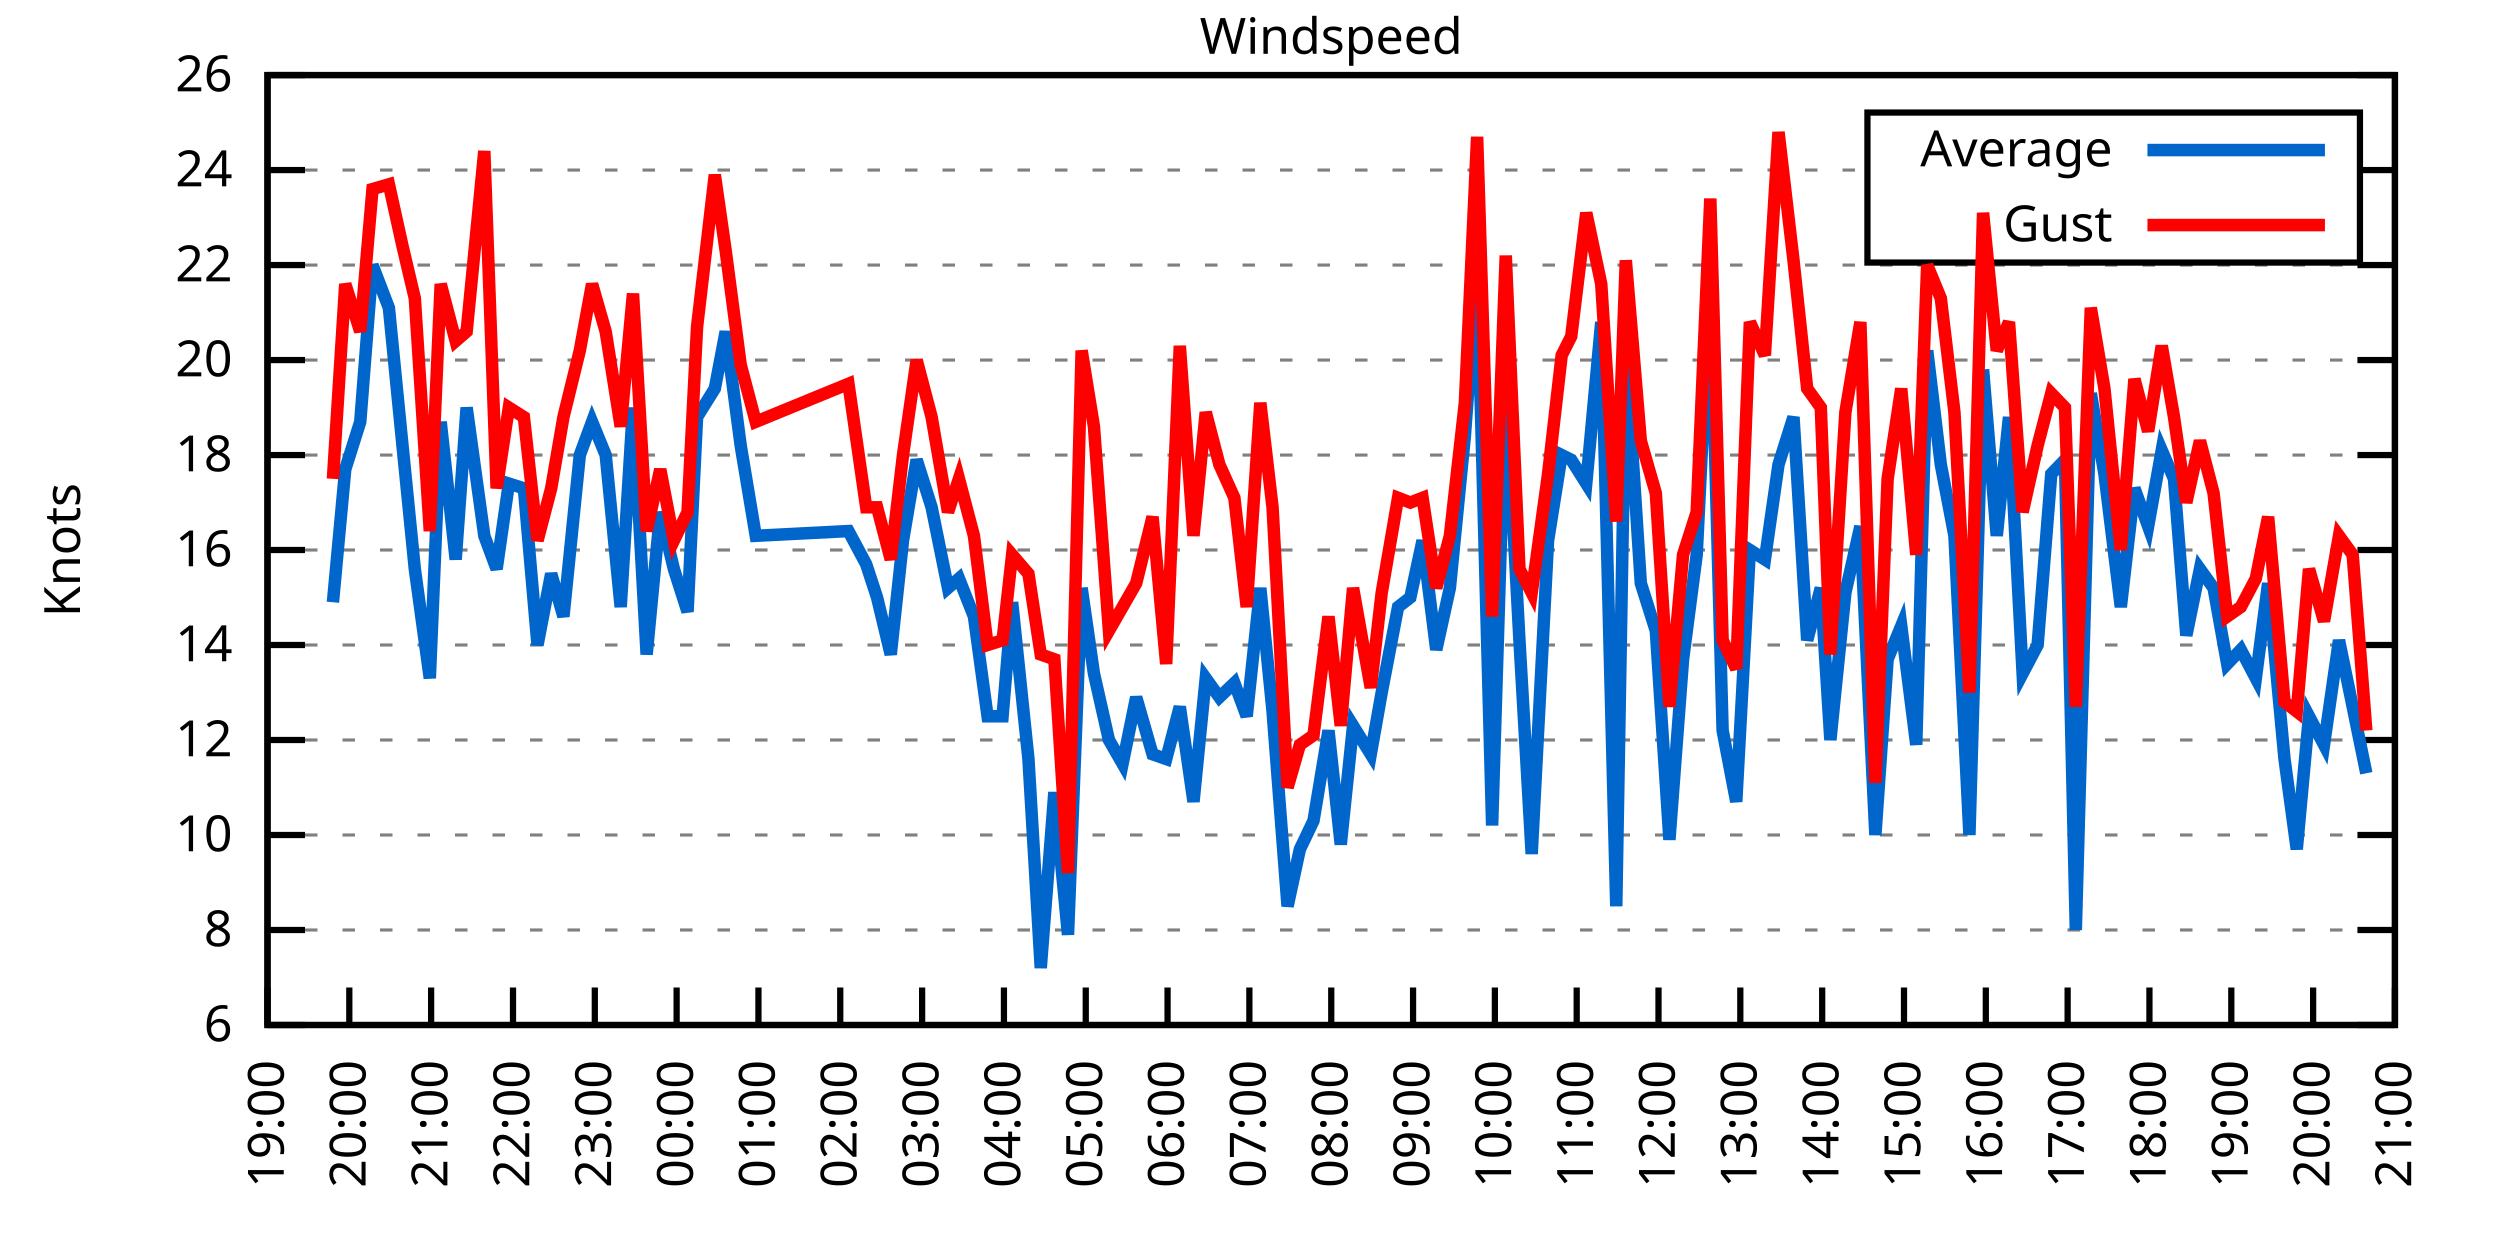
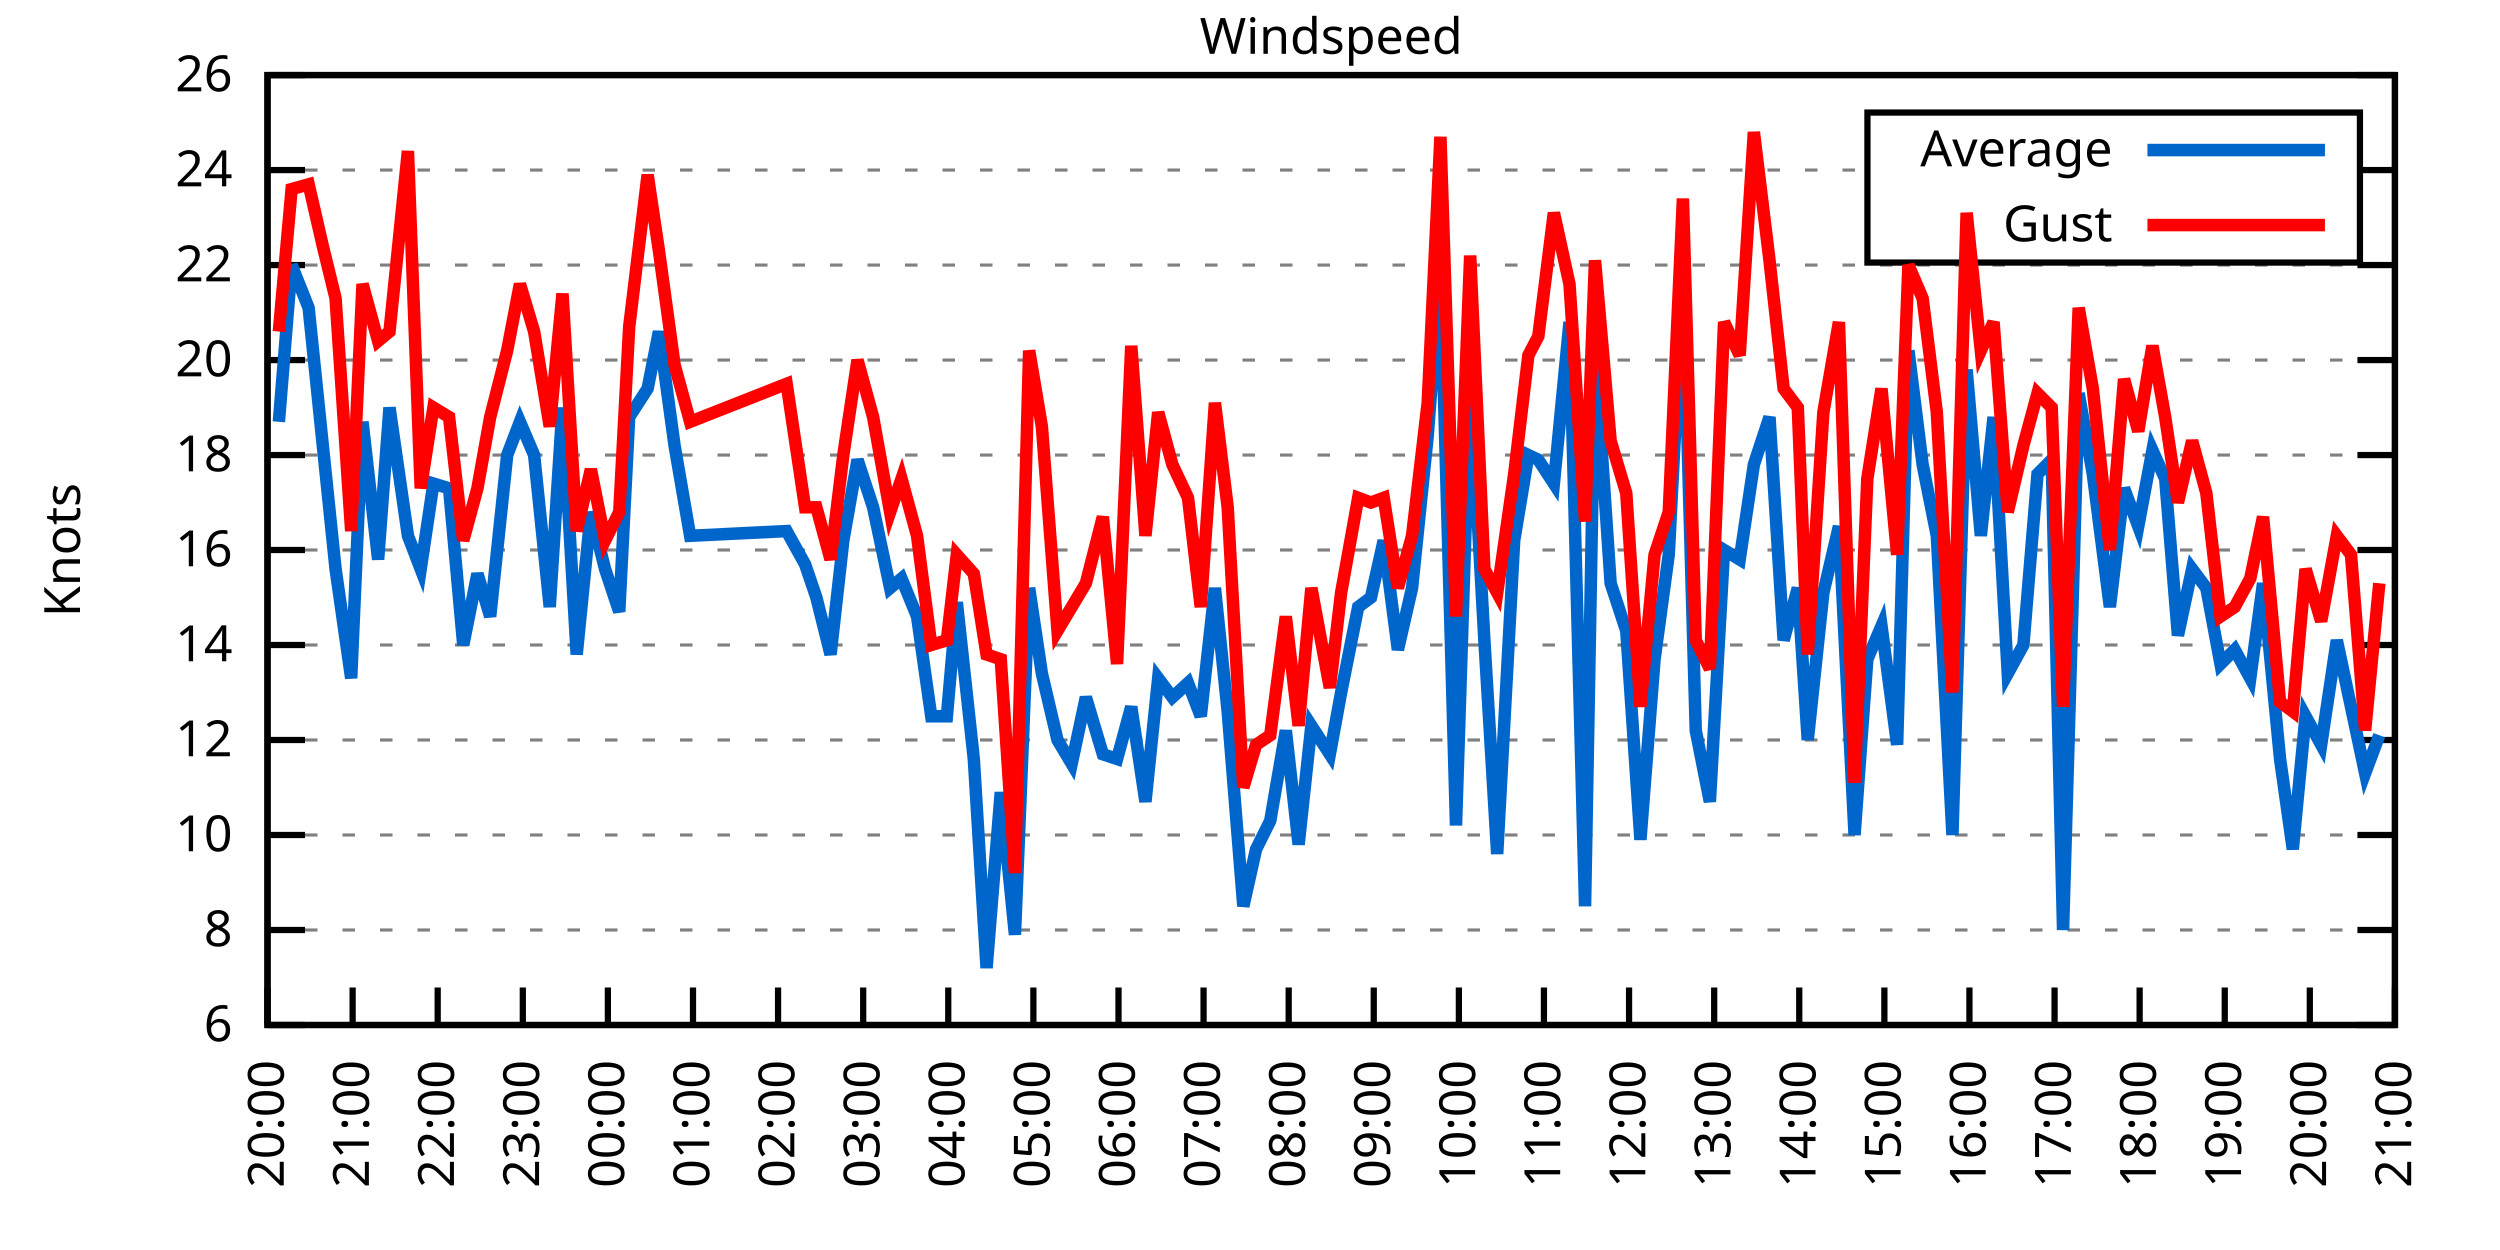
<svg xmlns="http://www.w3.org/2000/svg" xmlns:xlink="http://www.w3.org/1999/xlink" width="400" height="200" viewBox="0 0 400 200">
  <g id="gnuplot_canvas">
    <rect x="0" y="0" width="400" height="200" fill="none" />
    <defs>
      <circle id="gpDot" r="0.5" stroke-width="0.5" stroke="currentColor" />
      <path id="gpPt0" stroke-width="0.333" stroke="currentColor" d="M-1,0 h2 M0,-1 v2" />
      <path id="gpPt1" stroke-width="0.333" stroke="currentColor" d="M-1,-1 L1,1 M1,-1 L-1,1" />
      <path id="gpPt2" stroke-width="0.333" stroke="currentColor" d="M-1,0 L1,0 M0,-1 L0,1 M-1,-1 L1,1 M-1,1 L1,-1" />
      <rect id="gpPt3" stroke-width="0.333" stroke="currentColor" x="-1" y="-1" width="2" height="2" />
      <rect id="gpPt4" stroke-width="0.333" stroke="currentColor" fill="currentColor" x="-1" y="-1" width="2" height="2" />
      <circle id="gpPt5" stroke-width="0.333" stroke="currentColor" cx="0" cy="0" r="1" />
      <use xlink:href="#gpPt5" id="gpPt6" fill="currentColor" stroke="none" />
      <path id="gpPt7" stroke-width="0.333" stroke="currentColor" d="M0,-1.33 L-1.33,0.67 L1.33,0.67 z" />
      <use xlink:href="#gpPt7" id="gpPt8" fill="currentColor" stroke="none" />
      <use xlink:href="#gpPt7" id="gpPt9" stroke="currentColor" transform="rotate(180)" />
      <use xlink:href="#gpPt9" id="gpPt10" fill="currentColor" stroke="none" />
      <use xlink:href="#gpPt3" id="gpPt11" stroke="currentColor" transform="rotate(45)" />
      <use xlink:href="#gpPt11" id="gpPt12" fill="currentColor" stroke="none" />
      <path id="gpPt13" stroke-width="0.333" stroke="currentColor" d="M0,1.330 L1.265,0.411 L0.782,-1.067 L-0.782,-1.076 L-1.265,0.411 z" />
      <use xlink:href="#gpPt13" id="gpPt14" fill="currentColor" stroke="none" />
      <filter id="textbox" filterUnits="objectBoundingBox" x="0" y="0" height="1" width="1">
        <feFlood flood-color="white" flood-opacity="1" result="bgnd" />
        <feComposite in="SourceGraphic" in2="bgnd" operator="atop" />
      </filter>
      <filter id="greybox" filterUnits="objectBoundingBox" x="0" y="0" height="1" width="1">
        <feFlood flood-color="lightgrey" flood-opacity="1" result="grey" />
        <feComposite in="SourceGraphic" in2="grey" operator="atop" />
      </filter>
    </defs>
    <g fill="none" color="white" stroke="currentColor" stroke-width="1.00" stroke-linecap="butt" stroke-linejoin="miter">
</g>
    <g fill="none" color="black" stroke="currentColor" stroke-width="1.00" stroke-linecap="butt" stroke-linejoin="miter">
      <g stroke="none" shape-rendering="crispEdges">
        <polygon fill="rgb(255, 255, 255)" points="42.80,164.00 383.18,164.00 383.18,12.02 42.80,12.02 " />
      </g>
    </g>
    <g fill="none" color="black" stroke="currentColor" stroke-width="1.00" stroke-linecap="butt" stroke-linejoin="miter">
</g>
    <g fill="none" color="black" stroke="black" stroke-width="0.50" stroke-linecap="butt" stroke-linejoin="miter">
</g>
    <g fill="none" color="gray" stroke="currentColor" stroke-width="0.50" stroke-linecap="butt" stroke-linejoin="miter">
      <path stroke="gray" stroke-dasharray="2,4" class="gridline" d="M42.80,164.00 L383.19,164.00  " />
    </g>
    <g fill="none" color="gray" stroke="gray" stroke-width="1.00" stroke-linecap="butt" stroke-linejoin="miter">
</g>
    <g fill="none" color="black" stroke="currentColor" stroke-width="1.00" stroke-linecap="butt" stroke-linejoin="miter">
      <path stroke="black" d="M42.80,164.00 L48.80,164.00 M383.19,164.00 L377.19,164.00  " />
      <g transform="translate(37.20,166.60)" stroke="none" fill="black" font-family="Sans" font-size="8.00" text-anchor="end">
        <text>
          <tspan font-family="Sans"> 6</tspan>
        </text>
      </g>
    </g>
    <g fill="none" color="black" stroke="currentColor" stroke-width="1.00" stroke-linecap="butt" stroke-linejoin="miter">
</g>
    <g fill="none" color="black" stroke="black" stroke-width="0.50" stroke-linecap="butt" stroke-linejoin="miter">
</g>
    <g fill="none" color="gray" stroke="currentColor" stroke-width="0.50" stroke-linecap="butt" stroke-linejoin="miter">
      <path stroke="gray" stroke-dasharray="2,4" class="gridline" d="M42.80,148.80 L383.19,148.80  " />
    </g>
    <g fill="none" color="gray" stroke="gray" stroke-width="1.00" stroke-linecap="butt" stroke-linejoin="miter">
</g>
    <g fill="none" color="black" stroke="currentColor" stroke-width="1.00" stroke-linecap="butt" stroke-linejoin="miter">
      <path stroke="black" d="M42.80,148.80 L48.80,148.80 M383.19,148.80 L377.19,148.80  " />
      <g transform="translate(37.20,151.40)" stroke="none" fill="black" font-family="Sans" font-size="8.00" text-anchor="end">
        <text>
          <tspan font-family="Sans"> 8</tspan>
        </text>
      </g>
    </g>
    <g fill="none" color="black" stroke="currentColor" stroke-width="1.00" stroke-linecap="butt" stroke-linejoin="miter">
</g>
    <g fill="none" color="black" stroke="black" stroke-width="0.50" stroke-linecap="butt" stroke-linejoin="miter">
</g>
    <g fill="none" color="gray" stroke="currentColor" stroke-width="0.50" stroke-linecap="butt" stroke-linejoin="miter">
      <path stroke="gray" stroke-dasharray="2,4" class="gridline" d="M42.80,133.60 L383.19,133.60  " />
    </g>
    <g fill="none" color="gray" stroke="gray" stroke-width="1.00" stroke-linecap="butt" stroke-linejoin="miter">
</g>
    <g fill="none" color="black" stroke="currentColor" stroke-width="1.00" stroke-linecap="butt" stroke-linejoin="miter">
      <path stroke="black" d="M42.80,133.60 L48.80,133.60 M383.19,133.60 L377.19,133.60  " />
      <g transform="translate(37.20,136.20)" stroke="none" fill="black" font-family="Sans" font-size="8.00" text-anchor="end">
        <text>
          <tspan font-family="Sans"> 10</tspan>
        </text>
      </g>
    </g>
    <g fill="none" color="black" stroke="currentColor" stroke-width="1.00" stroke-linecap="butt" stroke-linejoin="miter">
</g>
    <g fill="none" color="black" stroke="black" stroke-width="0.50" stroke-linecap="butt" stroke-linejoin="miter">
</g>
    <g fill="none" color="gray" stroke="currentColor" stroke-width="0.50" stroke-linecap="butt" stroke-linejoin="miter">
      <path stroke="gray" stroke-dasharray="2,4" class="gridline" d="M42.80,118.40 L383.19,118.40  " />
    </g>
    <g fill="none" color="gray" stroke="gray" stroke-width="1.00" stroke-linecap="butt" stroke-linejoin="miter">
</g>
    <g fill="none" color="black" stroke="currentColor" stroke-width="1.00" stroke-linecap="butt" stroke-linejoin="miter">
      <path stroke="black" d="M42.80,118.40 L48.80,118.40 M383.19,118.40 L377.19,118.40  " />
      <g transform="translate(37.20,121.00)" stroke="none" fill="black" font-family="Sans" font-size="8.00" text-anchor="end">
        <text>
          <tspan font-family="Sans"> 12</tspan>
        </text>
      </g>
    </g>
    <g fill="none" color="black" stroke="currentColor" stroke-width="1.00" stroke-linecap="butt" stroke-linejoin="miter">
</g>
    <g fill="none" color="black" stroke="black" stroke-width="0.50" stroke-linecap="butt" stroke-linejoin="miter">
</g>
    <g fill="none" color="gray" stroke="currentColor" stroke-width="0.50" stroke-linecap="butt" stroke-linejoin="miter">
      <path stroke="gray" stroke-dasharray="2,4" class="gridline" d="M42.80,103.20 L383.19,103.20  " />
    </g>
    <g fill="none" color="gray" stroke="gray" stroke-width="1.00" stroke-linecap="butt" stroke-linejoin="miter">
</g>
    <g fill="none" color="black" stroke="currentColor" stroke-width="1.00" stroke-linecap="butt" stroke-linejoin="miter">
      <path stroke="black" d="M42.80,103.20 L48.80,103.20 M383.19,103.20 L377.19,103.20  " />
      <g transform="translate(37.20,105.80)" stroke="none" fill="black" font-family="Sans" font-size="8.00" text-anchor="end">
        <text>
          <tspan font-family="Sans"> 14</tspan>
        </text>
      </g>
    </g>
    <g fill="none" color="black" stroke="currentColor" stroke-width="1.00" stroke-linecap="butt" stroke-linejoin="miter">
</g>
    <g fill="none" color="black" stroke="black" stroke-width="0.50" stroke-linecap="butt" stroke-linejoin="miter">
</g>
    <g fill="none" color="gray" stroke="currentColor" stroke-width="0.50" stroke-linecap="butt" stroke-linejoin="miter">
      <path stroke="gray" stroke-dasharray="2,4" class="gridline" d="M42.80,88.00 L383.19,88.00  " />
    </g>
    <g fill="none" color="gray" stroke="gray" stroke-width="1.00" stroke-linecap="butt" stroke-linejoin="miter">
</g>
    <g fill="none" color="black" stroke="currentColor" stroke-width="1.00" stroke-linecap="butt" stroke-linejoin="miter">
      <path stroke="black" d="M42.80,88.00 L48.80,88.00 M383.19,88.00 L377.19,88.00  " />
      <g transform="translate(37.20,90.60)" stroke="none" fill="black" font-family="Sans" font-size="8.00" text-anchor="end">
        <text>
          <tspan font-family="Sans"> 16</tspan>
        </text>
      </g>
    </g>
    <g fill="none" color="black" stroke="currentColor" stroke-width="1.00" stroke-linecap="butt" stroke-linejoin="miter">
</g>
    <g fill="none" color="black" stroke="black" stroke-width="0.50" stroke-linecap="butt" stroke-linejoin="miter">
</g>
    <g fill="none" color="gray" stroke="currentColor" stroke-width="0.50" stroke-linecap="butt" stroke-linejoin="miter">
      <path stroke="gray" stroke-dasharray="2,4" class="gridline" d="M42.80,72.81 L383.19,72.81  " />
    </g>
    <g fill="none" color="gray" stroke="gray" stroke-width="1.00" stroke-linecap="butt" stroke-linejoin="miter">
</g>
    <g fill="none" color="black" stroke="currentColor" stroke-width="1.00" stroke-linecap="butt" stroke-linejoin="miter">
      <path stroke="black" d="M42.80,72.81 L48.80,72.81 M383.19,72.81 L377.19,72.81  " />
      <g transform="translate(37.20,75.41)" stroke="none" fill="black" font-family="Sans" font-size="8.00" text-anchor="end">
        <text>
          <tspan font-family="Sans"> 18</tspan>
        </text>
      </g>
    </g>
    <g fill="none" color="black" stroke="currentColor" stroke-width="1.00" stroke-linecap="butt" stroke-linejoin="miter">
</g>
    <g fill="none" color="black" stroke="black" stroke-width="0.50" stroke-linecap="butt" stroke-linejoin="miter">
</g>
    <g fill="none" color="gray" stroke="currentColor" stroke-width="0.50" stroke-linecap="butt" stroke-linejoin="miter">
      <path stroke="gray" stroke-dasharray="2,4" class="gridline" d="M42.80,57.61 L383.19,57.61  " />
    </g>
    <g fill="none" color="gray" stroke="gray" stroke-width="1.00" stroke-linecap="butt" stroke-linejoin="miter">
</g>
    <g fill="none" color="black" stroke="currentColor" stroke-width="1.00" stroke-linecap="butt" stroke-linejoin="miter">
      <path stroke="black" d="M42.80,57.61 L48.80,57.61 M383.19,57.61 L377.19,57.61  " />
      <g transform="translate(37.20,60.21)" stroke="none" fill="black" font-family="Sans" font-size="8.00" text-anchor="end">
        <text>
          <tspan font-family="Sans"> 20</tspan>
        </text>
      </g>
    </g>
    <g fill="none" color="black" stroke="currentColor" stroke-width="1.00" stroke-linecap="butt" stroke-linejoin="miter">
</g>
    <g fill="none" color="black" stroke="black" stroke-width="0.50" stroke-linecap="butt" stroke-linejoin="miter">
</g>
    <g fill="none" color="gray" stroke="currentColor" stroke-width="0.50" stroke-linecap="butt" stroke-linejoin="miter">
      <path stroke="gray" stroke-dasharray="2,4" class="gridline" d="M42.80,42.41 L383.19,42.41  " />
    </g>
    <g fill="none" color="gray" stroke="gray" stroke-width="1.00" stroke-linecap="butt" stroke-linejoin="miter">
</g>
    <g fill="none" color="black" stroke="currentColor" stroke-width="1.00" stroke-linecap="butt" stroke-linejoin="miter">
      <path stroke="black" d="M42.80,42.41 L48.80,42.41 M383.19,42.41 L377.19,42.41  " />
      <g transform="translate(37.20,45.01)" stroke="none" fill="black" font-family="Sans" font-size="8.00" text-anchor="end">
        <text>
          <tspan font-family="Sans"> 22</tspan>
        </text>
      </g>
    </g>
    <g fill="none" color="black" stroke="currentColor" stroke-width="1.00" stroke-linecap="butt" stroke-linejoin="miter">
</g>
    <g fill="none" color="black" stroke="black" stroke-width="0.50" stroke-linecap="butt" stroke-linejoin="miter">
</g>
    <g fill="none" color="gray" stroke="currentColor" stroke-width="0.50" stroke-linecap="butt" stroke-linejoin="miter">
      <path stroke="gray" stroke-dasharray="2,4" class="gridline" d="M42.80,27.21 L298.79,27.21 M377.59,27.21 L383.19,27.21  " />
    </g>
    <g fill="none" color="gray" stroke="gray" stroke-width="1.00" stroke-linecap="butt" stroke-linejoin="miter">
</g>
    <g fill="none" color="black" stroke="currentColor" stroke-width="1.00" stroke-linecap="butt" stroke-linejoin="miter">
      <path stroke="black" d="M42.80,27.21 L48.80,27.21 M383.19,27.21 L377.19,27.21  " />
      <g transform="translate(37.20,29.81)" stroke="none" fill="black" font-family="Sans" font-size="8.00" text-anchor="end">
        <text>
          <tspan font-family="Sans"> 24</tspan>
        </text>
      </g>
    </g>
    <g fill="none" color="black" stroke="currentColor" stroke-width="1.00" stroke-linecap="butt" stroke-linejoin="miter">
</g>
    <g fill="none" color="black" stroke="black" stroke-width="0.50" stroke-linecap="butt" stroke-linejoin="miter">
</g>
    <g fill="none" color="gray" stroke="currentColor" stroke-width="0.50" stroke-linecap="butt" stroke-linejoin="miter">
      <path stroke="gray" stroke-dasharray="2,4" class="gridline" d="M42.80,12.01 L383.19,12.01  " />
    </g>
    <g fill="none" color="gray" stroke="gray" stroke-width="1.00" stroke-linecap="butt" stroke-linejoin="miter">
</g>
    <g fill="none" color="black" stroke="currentColor" stroke-width="1.00" stroke-linecap="butt" stroke-linejoin="miter">
      <path stroke="black" d="M42.80,12.01 L48.80,12.01 M383.19,12.01 L377.19,12.01  " />
      <g transform="translate(37.20,14.61)" stroke="none" fill="black" font-family="Sans" font-size="8.00" text-anchor="end">
        <text>
          <tspan font-family="Sans"> 26</tspan>
        </text>
      </g>
    </g>
    <g fill="none" color="black" stroke="currentColor" stroke-width="1.00" stroke-linecap="butt" stroke-linejoin="miter">
      <path stroke="black" d="M42.80,164.00 L42.80,158.00  " />
      <g transform="translate(45.40,169.60) rotate(270.00)" stroke="none" fill="black" font-family="Sans" font-size="8.00" text-anchor="end">
        <text>
+           <tspan font-family="Sans">20:00</tspan>
+         </text>
+       </g>
+     </g>
+     <g fill="none" color="black" stroke="currentColor" stroke-width="1.00" stroke-linecap="butt" stroke-linejoin="miter">
+       <path stroke="black" d="M56.42,164.00 L56.42,158.00  " />
+       <g transform="translate(59.02,169.60) rotate(270.00)" stroke="none" fill="black" font-family="Sans" font-size="8.00" text-anchor="end">
+         <text>
+           <tspan font-family="Sans">21:00</tspan>
+         </text>
+       </g>
+     </g>
+     <g fill="none" color="black" stroke="currentColor" stroke-width="1.00" stroke-linecap="butt" stroke-linejoin="miter">
+       <path stroke="black" d="M70.03,164.00 L70.03,158.00  " />
+       <g transform="translate(72.63,169.60) rotate(270.00)" stroke="none" fill="black" font-family="Sans" font-size="8.00" text-anchor="end">
+         <text>
+           <tspan font-family="Sans">22:00</tspan>
+         </text>
+       </g>
+     </g>
+     <g fill="none" color="black" stroke="currentColor" stroke-width="1.00" stroke-linecap="butt" stroke-linejoin="miter">
+       <path stroke="black" d="M83.65,164.00 L83.65,158.00  " />
+       <g transform="translate(86.25,169.60) rotate(270.00)" stroke="none" fill="black" font-family="Sans" font-size="8.00" text-anchor="end">
+         <text>
+           <tspan font-family="Sans">23:00</tspan>
+         </text>
+       </g>
+     </g>
+     <g fill="none" color="black" stroke="currentColor" stroke-width="1.00" stroke-linecap="butt" stroke-linejoin="miter">
+       <path stroke="black" d="M97.26,164.00 L97.26,158.00  " />
+       <g transform="translate(99.86,169.60) rotate(270.00)" stroke="none" fill="black" font-family="Sans" font-size="8.00" text-anchor="end">
+         <text>
+           <tspan font-family="Sans">00:00</tspan>
+         </text>
+       </g>
+     </g>
+     <g fill="none" color="black" stroke="currentColor" stroke-width="1.00" stroke-linecap="butt" stroke-linejoin="miter">
+       <path stroke="black" d="M110.88,164.00 L110.88,158.00  " />
+       <g transform="translate(113.48,169.60) rotate(270.00)" stroke="none" fill="black" font-family="Sans" font-size="8.00" text-anchor="end">
+         <text>
+           <tspan font-family="Sans">01:00</tspan>
+         </text>
+       </g>
+     </g>
+     <g fill="none" color="black" stroke="currentColor" stroke-width="1.00" stroke-linecap="butt" stroke-linejoin="miter">
+       <path stroke="black" d="M124.49,164.00 L124.49,158.00  " />
+       <g transform="translate(127.09,169.60) rotate(270.00)" stroke="none" fill="black" font-family="Sans" font-size="8.00" text-anchor="end">
+         <text>
+           <tspan font-family="Sans">02:00</tspan>
+         </text>
+       </g>
+     </g>
+     <g fill="none" color="black" stroke="currentColor" stroke-width="1.00" stroke-linecap="butt" stroke-linejoin="miter">
+       <path stroke="black" d="M138.11,164.00 L138.11,158.00  " />
+       <g transform="translate(140.71,169.60) rotate(270.00)" stroke="none" fill="black" font-family="Sans" font-size="8.00" text-anchor="end">
+         <text>
+           <tspan font-family="Sans">03:00</tspan>
+         </text>
+       </g>
+     </g>
+     <g fill="none" color="black" stroke="currentColor" stroke-width="1.00" stroke-linecap="butt" stroke-linejoin="miter">
+       <path stroke="black" d="M151.72,164.00 L151.72,158.00  " />
+       <g transform="translate(154.32,169.60) rotate(270.00)" stroke="none" fill="black" font-family="Sans" font-size="8.00" text-anchor="end">
+         <text>
+           <tspan font-family="Sans">04:00</tspan>
+         </text>
+       </g>
+     </g>
+     <g fill="none" color="black" stroke="currentColor" stroke-width="1.00" stroke-linecap="butt" stroke-linejoin="miter">
+       <path stroke="black" d="M165.34,164.00 L165.34,158.00  " />
+       <g transform="translate(167.94,169.60) rotate(270.00)" stroke="none" fill="black" font-family="Sans" font-size="8.00" text-anchor="end">
+         <text>
+           <tspan font-family="Sans">05:00</tspan>
+         </text>
+       </g>
+     </g>
+     <g fill="none" color="black" stroke="currentColor" stroke-width="1.00" stroke-linecap="butt" stroke-linejoin="miter">
+       <path stroke="black" d="M178.96,164.00 L178.96,158.00  " />
+       <g transform="translate(181.56,169.60) rotate(270.00)" stroke="none" fill="black" font-family="Sans" font-size="8.00" text-anchor="end">
+         <text>
+           <tspan font-family="Sans">06:00</tspan>
+         </text>
+       </g>
+     </g>
+     <g fill="none" color="black" stroke="currentColor" stroke-width="1.00" stroke-linecap="butt" stroke-linejoin="miter">
+       <path stroke="black" d="M192.57,164.00 L192.57,158.00  " />
+       <g transform="translate(195.17,169.60) rotate(270.00)" stroke="none" fill="black" font-family="Sans" font-size="8.00" text-anchor="end">
+         <text>
+           <tspan font-family="Sans">07:00</tspan>
+         </text>
+       </g>
+     </g>
+     <g fill="none" color="black" stroke="currentColor" stroke-width="1.00" stroke-linecap="butt" stroke-linejoin="miter">
+       <path stroke="black" d="M206.19,164.00 L206.19,158.00  " />
+       <g transform="translate(208.79,169.60) rotate(270.00)" stroke="none" fill="black" font-family="Sans" font-size="8.00" text-anchor="end">
+         <text>
+           <tspan font-family="Sans">08:00</tspan>
+         </text>
+       </g>
+     </g>
+     <g fill="none" color="black" stroke="currentColor" stroke-width="1.00" stroke-linecap="butt" stroke-linejoin="miter">
+       <path stroke="black" d="M219.80,164.00 L219.80,158.00  " />
+       <g transform="translate(222.40,169.60) rotate(270.00)" stroke="none" fill="black" font-family="Sans" font-size="8.00" text-anchor="end">
+         <text>
+           <tspan font-family="Sans">09:00</tspan>
+         </text>
+       </g>
+     </g>
+     <g fill="none" color="black" stroke="currentColor" stroke-width="1.00" stroke-linecap="butt" stroke-linejoin="miter">
+       <path stroke="black" d="M233.42,164.00 L233.42,158.00  " />
+       <g transform="translate(236.02,169.60) rotate(270.00)" stroke="none" fill="black" font-family="Sans" font-size="8.00" text-anchor="end">
+         <text>
+           <tspan font-family="Sans">10:00</tspan>
+         </text>
+       </g>
+     </g>
+     <g fill="none" color="black" stroke="currentColor" stroke-width="1.00" stroke-linecap="butt" stroke-linejoin="miter">
+       <path stroke="black" d="M247.03,164.00 L247.03,158.00  " />
+       <g transform="translate(249.63,169.60) rotate(270.00)" stroke="none" fill="black" font-family="Sans" font-size="8.00" text-anchor="end">
+         <text>
+           <tspan font-family="Sans">11:00</tspan>
+         </text>
+       </g>
+     </g>
+     <g fill="none" color="black" stroke="currentColor" stroke-width="1.00" stroke-linecap="butt" stroke-linejoin="miter">
+       <path stroke="black" d="M260.65,164.00 L260.65,158.00  " />
+       <g transform="translate(263.25,169.60) rotate(270.00)" stroke="none" fill="black" font-family="Sans" font-size="8.00" text-anchor="end">
+         <text>
+           <tspan font-family="Sans">12:00</tspan>
+         </text>
+       </g>
+     </g>
+     <g fill="none" color="black" stroke="currentColor" stroke-width="1.00" stroke-linecap="butt" stroke-linejoin="miter">
+       <path stroke="black" d="M274.27,164.00 L274.27,158.00  " />
+       <g transform="translate(276.87,169.60) rotate(270.00)" stroke="none" fill="black" font-family="Sans" font-size="8.00" text-anchor="end">
+         <text>
+           <tspan font-family="Sans">13:00</tspan>
+         </text>
+       </g>
+     </g>
+     <g fill="none" color="black" stroke="currentColor" stroke-width="1.00" stroke-linecap="butt" stroke-linejoin="miter">
+       <path stroke="black" d="M287.88,164.00 L287.88,158.00  " />
+       <g transform="translate(290.48,169.60) rotate(270.00)" stroke="none" fill="black" font-family="Sans" font-size="8.00" text-anchor="end">
+         <text>
+           <tspan font-family="Sans">14:00</tspan>
+         </text>
+       </g>
+     </g>
+     <g fill="none" color="black" stroke="currentColor" stroke-width="1.00" stroke-linecap="butt" stroke-linejoin="miter">
+       <path stroke="black" d="M301.50,164.00 L301.50,158.00  " />
+       <g transform="translate(304.10,169.60) rotate(270.00)" stroke="none" fill="black" font-family="Sans" font-size="8.00" text-anchor="end">
+         <text>
+           <tspan font-family="Sans">15:00</tspan>
+         </text>
+       </g>
+     </g>
+     <g fill="none" color="black" stroke="currentColor" stroke-width="1.00" stroke-linecap="butt" stroke-linejoin="miter">
+       <path stroke="black" d="M315.11,164.00 L315.11,158.00  " />
+       <g transform="translate(317.71,169.60) rotate(270.00)" stroke="none" fill="black" font-family="Sans" font-size="8.00" text-anchor="end">
+         <text>
+           <tspan font-family="Sans">16:00</tspan>
+         </text>
+       </g>
+     </g>
+     <g fill="none" color="black" stroke="currentColor" stroke-width="1.00" stroke-linecap="butt" stroke-linejoin="miter">
+       <path stroke="black" d="M328.73,164.00 L328.73,158.00  " />
+       <g transform="translate(331.33,169.60) rotate(270.00)" stroke="none" fill="black" font-family="Sans" font-size="8.00" text-anchor="end">
+         <text>
+           <tspan font-family="Sans">17:00</tspan>
+         </text>
+       </g>
+     </g>
+     <g fill="none" color="black" stroke="currentColor" stroke-width="1.00" stroke-linecap="butt" stroke-linejoin="miter">
+       <path stroke="black" d="M342.34,164.00 L342.34,158.00  " />
+       <g transform="translate(344.94,169.60) rotate(270.00)" stroke="none" fill="black" font-family="Sans" font-size="8.00" text-anchor="end">
+         <text>
+           <tspan font-family="Sans">18:00</tspan>
+         </text>
+       </g>
+     </g>
+     <g fill="none" color="black" stroke="currentColor" stroke-width="1.00" stroke-linecap="butt" stroke-linejoin="miter">
+       <path stroke="black" d="M355.96,164.00 L355.96,158.00  " />
+       <g transform="translate(358.56,169.60) rotate(270.00)" stroke="none" fill="black" font-family="Sans" font-size="8.00" text-anchor="end">
+         <text>
          <tspan font-family="Sans">19:00</tspan>
        </text>
      </g>
    </g>
    <g fill="none" color="black" stroke="currentColor" stroke-width="1.00" stroke-linecap="butt" stroke-linejoin="miter">
-       <path stroke="black" d="M55.89,164.00 L55.89,158.00  " />
-       <g transform="translate(58.49,169.60) rotate(270.00)" stroke="none" fill="black" font-family="Sans" font-size="8.00" text-anchor="end">
-         <text>
-           <tspan font-family="Sans">20:00</tspan>
-         </text>
-       </g>
-     </g>
-     <g fill="none" color="black" stroke="currentColor" stroke-width="1.00" stroke-linecap="butt" stroke-linejoin="miter">
-       <path stroke="black" d="M68.98,164.00 L68.98,158.00  " />
-       <g transform="translate(71.58,169.60) rotate(270.00)" stroke="none" fill="black" font-family="Sans" font-size="8.00" text-anchor="end">
-         <text>
-           <tspan font-family="Sans">21:00</tspan>
-         </text>
-       </g>
-     </g>
-     <g fill="none" color="black" stroke="currentColor" stroke-width="1.00" stroke-linecap="butt" stroke-linejoin="miter">
-       <path stroke="black" d="M82.08,164.00 L82.08,158.00  " />
-       <g transform="translate(84.68,169.60) rotate(270.00)" stroke="none" fill="black" font-family="Sans" font-size="8.00" text-anchor="end">
-         <text>
-           <tspan font-family="Sans">22:00</tspan>
-         </text>
-       </g>
-     </g>
-     <g fill="none" color="black" stroke="currentColor" stroke-width="1.00" stroke-linecap="butt" stroke-linejoin="miter">
-       <path stroke="black" d="M95.17,164.00 L95.17,158.00  " />
-       <g transform="translate(97.77,169.60) rotate(270.00)" stroke="none" fill="black" font-family="Sans" font-size="8.00" text-anchor="end">
-         <text>
-           <tspan font-family="Sans">23:00</tspan>
-         </text>
-       </g>
-     </g>
-     <g fill="none" color="black" stroke="currentColor" stroke-width="1.00" stroke-linecap="butt" stroke-linejoin="miter">
-       <path stroke="black" d="M108.26,164.00 L108.26,158.00  " />
-       <g transform="translate(110.86,169.60) rotate(270.00)" stroke="none" fill="black" font-family="Sans" font-size="8.00" text-anchor="end">
-         <text>
-           <tspan font-family="Sans">00:00</tspan>
-         </text>
-       </g>
-     </g>
-     <g fill="none" color="black" stroke="currentColor" stroke-width="1.00" stroke-linecap="butt" stroke-linejoin="miter">
-       <path stroke="black" d="M121.35,164.00 L121.35,158.00  " />
-       <g transform="translate(123.95,169.60) rotate(270.00)" stroke="none" fill="black" font-family="Sans" font-size="8.00" text-anchor="end">
-         <text>
-           <tspan font-family="Sans">01:00</tspan>
-         </text>
-       </g>
-     </g>
-     <g fill="none" color="black" stroke="currentColor" stroke-width="1.00" stroke-linecap="butt" stroke-linejoin="miter">
-       <path stroke="black" d="M134.44,164.00 L134.44,158.00  " />
-       <g transform="translate(137.04,169.60) rotate(270.00)" stroke="none" fill="black" font-family="Sans" font-size="8.00" text-anchor="end">
-         <text>
-           <tspan font-family="Sans">02:00</tspan>
-         </text>
-       </g>
-     </g>
-     <g fill="none" color="black" stroke="currentColor" stroke-width="1.00" stroke-linecap="butt" stroke-linejoin="miter">
-       <path stroke="black" d="M147.54,164.00 L147.54,158.00  " />
-       <g transform="translate(150.14,169.60) rotate(270.00)" stroke="none" fill="black" font-family="Sans" font-size="8.00" text-anchor="end">
-         <text>
-           <tspan font-family="Sans">03:00</tspan>
-         </text>
-       </g>
-     </g>
-     <g fill="none" color="black" stroke="currentColor" stroke-width="1.00" stroke-linecap="butt" stroke-linejoin="miter">
-       <path stroke="black" d="M160.63,164.00 L160.63,158.00  " />
-       <g transform="translate(163.23,169.60) rotate(270.00)" stroke="none" fill="black" font-family="Sans" font-size="8.00" text-anchor="end">
-         <text>
-           <tspan font-family="Sans">04:00</tspan>
-         </text>
-       </g>
-     </g>
-     <g fill="none" color="black" stroke="currentColor" stroke-width="1.00" stroke-linecap="butt" stroke-linejoin="miter">
-       <path stroke="black" d="M173.72,164.00 L173.72,158.00  " />
-       <g transform="translate(176.32,169.60) rotate(270.00)" stroke="none" fill="black" font-family="Sans" font-size="8.00" text-anchor="end">
-         <text>
-           <tspan font-family="Sans">05:00</tspan>
-         </text>
-       </g>
-     </g>
-     <g fill="none" color="black" stroke="currentColor" stroke-width="1.00" stroke-linecap="butt" stroke-linejoin="miter">
-       <path stroke="black" d="M186.81,164.00 L186.81,158.00  " />
-       <g transform="translate(189.41,169.60) rotate(270.00)" stroke="none" fill="black" font-family="Sans" font-size="8.00" text-anchor="end">
-         <text>
-           <tspan font-family="Sans">06:00</tspan>
-         </text>
-       </g>
-     </g>
-     <g fill="none" color="black" stroke="currentColor" stroke-width="1.00" stroke-linecap="butt" stroke-linejoin="miter">
-       <path stroke="black" d="M199.90,164.00 L199.90,158.00  " />
-       <g transform="translate(202.50,169.60) rotate(270.00)" stroke="none" fill="black" font-family="Sans" font-size="8.00" text-anchor="end">
-         <text>
-           <tspan font-family="Sans">07:00</tspan>
-         </text>
-       </g>
-     </g>
-     <g fill="none" color="black" stroke="currentColor" stroke-width="1.00" stroke-linecap="butt" stroke-linejoin="miter">
-       <path stroke="black" d="M213.00,164.00 L213.00,158.00  " />
-       <g transform="translate(215.60,169.60) rotate(270.00)" stroke="none" fill="black" font-family="Sans" font-size="8.00" text-anchor="end">
-         <text>
-           <tspan font-family="Sans">08:00</tspan>
-         </text>
-       </g>
-     </g>
-     <g fill="none" color="black" stroke="currentColor" stroke-width="1.00" stroke-linecap="butt" stroke-linejoin="miter">
-       <path stroke="black" d="M226.09,164.00 L226.09,158.00  " />
-       <g transform="translate(228.69,169.60) rotate(270.00)" stroke="none" fill="black" font-family="Sans" font-size="8.00" text-anchor="end">
-         <text>
-           <tspan font-family="Sans">09:00</tspan>
-         </text>
-       </g>
-     </g>
-     <g fill="none" color="black" stroke="currentColor" stroke-width="1.00" stroke-linecap="butt" stroke-linejoin="miter">
-       <path stroke="black" d="M239.18,164.00 L239.18,158.00  " />
-       <g transform="translate(241.78,169.60) rotate(270.00)" stroke="none" fill="black" font-family="Sans" font-size="8.00" text-anchor="end">
-         <text>
-           <tspan font-family="Sans">10:00</tspan>
-         </text>
-       </g>
-     </g>
-     <g fill="none" color="black" stroke="currentColor" stroke-width="1.00" stroke-linecap="butt" stroke-linejoin="miter">
-       <path stroke="black" d="M252.27,164.00 L252.27,158.00  " />
-       <g transform="translate(254.87,169.60) rotate(270.00)" stroke="none" fill="black" font-family="Sans" font-size="8.00" text-anchor="end">
-         <text>
-           <tspan font-family="Sans">11:00</tspan>
-         </text>
-       </g>
-     </g>
-     <g fill="none" color="black" stroke="currentColor" stroke-width="1.00" stroke-linecap="butt" stroke-linejoin="miter">
-       <path stroke="black" d="M265.36,164.00 L265.36,158.00  " />
-       <g transform="translate(267.96,169.60) rotate(270.00)" stroke="none" fill="black" font-family="Sans" font-size="8.00" text-anchor="end">
-         <text>
-           <tspan font-family="Sans">12:00</tspan>
-         </text>
-       </g>
-     </g>
-     <g fill="none" color="black" stroke="currentColor" stroke-width="1.00" stroke-linecap="butt" stroke-linejoin="miter">
-       <path stroke="black" d="M278.45,164.00 L278.45,158.00  " />
-       <g transform="translate(281.05,169.60) rotate(270.00)" stroke="none" fill="black" font-family="Sans" font-size="8.00" text-anchor="end">
-         <text>
-           <tspan font-family="Sans">13:00</tspan>
-         </text>
-       </g>
-     </g>
-     <g fill="none" color="black" stroke="currentColor" stroke-width="1.00" stroke-linecap="butt" stroke-linejoin="miter">
-       <path stroke="black" d="M291.55,164.00 L291.55,158.00  " />
-       <g transform="translate(294.15,169.60) rotate(270.00)" stroke="none" fill="black" font-family="Sans" font-size="8.00" text-anchor="end">
-         <text>
-           <tspan font-family="Sans">14:00</tspan>
-         </text>
-       </g>
-     </g>
-     <g fill="none" color="black" stroke="currentColor" stroke-width="1.00" stroke-linecap="butt" stroke-linejoin="miter">
-       <path stroke="black" d="M304.64,164.00 L304.64,158.00  " />
-       <g transform="translate(307.24,169.60) rotate(270.00)" stroke="none" fill="black" font-family="Sans" font-size="8.00" text-anchor="end">
-         <text>
-           <tspan font-family="Sans">15:00</tspan>
-         </text>
-       </g>
-     </g>
-     <g fill="none" color="black" stroke="currentColor" stroke-width="1.00" stroke-linecap="butt" stroke-linejoin="miter">
-       <path stroke="black" d="M317.73,164.00 L317.73,158.00  " />
-       <g transform="translate(320.33,169.60) rotate(270.00)" stroke="none" fill="black" font-family="Sans" font-size="8.00" text-anchor="end">
-         <text>
-           <tspan font-family="Sans">16:00</tspan>
-         </text>
-       </g>
-     </g>
-     <g fill="none" color="black" stroke="currentColor" stroke-width="1.00" stroke-linecap="butt" stroke-linejoin="miter">
-       <path stroke="black" d="M330.82,164.00 L330.82,158.00  " />
-       <g transform="translate(333.42,169.60) rotate(270.00)" stroke="none" fill="black" font-family="Sans" font-size="8.00" text-anchor="end">
-         <text>
-           <tspan font-family="Sans">17:00</tspan>
-         </text>
-       </g>
-     </g>
-     <g fill="none" color="black" stroke="currentColor" stroke-width="1.00" stroke-linecap="butt" stroke-linejoin="miter">
-       <path stroke="black" d="M343.91,164.00 L343.91,158.00  " />
-       <g transform="translate(346.51,169.60) rotate(270.00)" stroke="none" fill="black" font-family="Sans" font-size="8.00" text-anchor="end">
-         <text>
-           <tspan font-family="Sans">18:00</tspan>
-         </text>
-       </g>
-     </g>
-     <g fill="none" color="black" stroke="currentColor" stroke-width="1.00" stroke-linecap="butt" stroke-linejoin="miter">
-       <path stroke="black" d="M357.01,164.00 L357.01,158.00  " />
-       <g transform="translate(359.61,169.60) rotate(270.00)" stroke="none" fill="black" font-family="Sans" font-size="8.00" text-anchor="end">
-         <text>
-           <tspan font-family="Sans">19:00</tspan>
-         </text>
-       </g>
-     </g>
-     <g fill="none" color="black" stroke="currentColor" stroke-width="1.00" stroke-linecap="butt" stroke-linejoin="miter">
-       <path stroke="black" d="M370.10,164.00 L370.10,158.00  " />
-       <g transform="translate(372.70,169.60) rotate(270.00)" stroke="none" fill="black" font-family="Sans" font-size="8.00" text-anchor="end">
+       <path stroke="black" d="M369.57,164.00 L369.57,158.00  " />
+       <g transform="translate(372.17,169.60) rotate(270.00)" stroke="none" fill="black" font-family="Sans" font-size="8.00" text-anchor="end">
        <text>
          <tspan font-family="Sans">20:00</tspan>
        </text>
      </g>
    </g>
    <g fill="none" color="black" stroke="currentColor" stroke-width="1.00" stroke-linecap="butt" stroke-linejoin="miter">
      <path stroke="black" d="M383.19,164.00 L383.19,158.00  " />
      <g transform="translate(385.79,169.60) rotate(270.00)" stroke="none" fill="black" font-family="Sans" font-size="8.00" text-anchor="end">
        <text>
          <tspan font-family="Sans">21:00</tspan>
        </text>
      </g>
    </g>
    <g fill="none" color="black" stroke="currentColor" stroke-width="1.00" stroke-linecap="butt" stroke-linejoin="miter">
</g>
    <g fill="none" color="black" stroke="currentColor" stroke-width="1.00" stroke-linecap="butt" stroke-linejoin="miter">
      <path stroke="black" d="M42.80,12.01 L42.80,164.00 L383.19,164.00 L383.19,12.01 L42.80,12.01 Z  " />
    </g>
    <g fill="none" color="black" stroke="currentColor" stroke-width="1.00" stroke-linecap="butt" stroke-linejoin="miter">
</g>
    <g fill="none" color="black" stroke="currentColor" stroke-width="1.00" stroke-linecap="butt" stroke-linejoin="miter">
      <path stroke="black" d="M298.79,42.01 L298.79,18.01 L377.59,18.01 L377.59,42.01 L298.79,42.01 Z  " />
    </g>
    <g id="Windspeed_plot_1">
      <g fill="none" color="white" stroke="black" stroke-width="2.00" stroke-linecap="butt" stroke-linejoin="miter">
</g>
      <g fill="none" color="black" stroke="currentColor" stroke-width="2.00" stroke-linecap="butt" stroke-linejoin="miter">
        <g transform="translate(337.99,26.61)" stroke="none" fill="black" font-family="Sans" font-size="8.00" text-anchor="end">
          <text>
            <tspan font-family="Sans">Average</tspan>
          </text>
        </g>
      </g>
      <g fill="none" color="black" stroke="currentColor" stroke-width="2.00" stroke-linecap="butt" stroke-linejoin="miter">
-         <path stroke="rgb(  0, 102, 204)" d="M343.59,24.01 L371.99,24.01 M53.27,96.36 L55.24,75.09 L57.64,67.49 L59.60,42.41 L62.22,49.25 L64.40,71.29   L66.37,91.04 L68.77,108.52 L70.51,67.49 L72.91,89.52 L74.66,65.21 L77.49,85.73 L79.46,91.04 L81.42,77.37   L83.82,78.13 L86.00,103.20 L88.19,91.80 L90.15,98.64 L92.77,72.81 L94.73,67.49 L96.91,72.81 L99.31,97.12   L101.28,65.21 L103.46,104.72 L105.64,81.93 L107.82,91.04 L110.01,97.88 L111.53,66.73 L114.37,62.17 L116.11,53.05   L118.51,71.29 L120.92,85.73 L135.75,84.97 L138.59,90.28 L140.33,95.60 L142.52,104.72 L144.48,86.49 L146.66,73.57   L149.06,81.17 L151.68,94.08 L153.43,92.56 L155.83,98.64 L158.01,114.60 L160.41,114.60 L161.94,96.36 L164.55,121.44   L166.52,154.88 L168.70,126.76 L170.88,149.56 L173.06,94.08 L175.03,107.76 L177.43,118.40 L179.61,122.20 L181.79,111.56   L184.41,120.68 L186.59,121.44 L188.77,113.08 L190.96,128.28 L192.92,108.52 L195.10,111.56 L197.50,109.28 L199.47,114.60   L201.65,94.08 L203.61,113.84 L206.01,145.00 L207.98,135.88 L210.16,131.32 L212.56,116.88 L214.52,135.12 L216.49,116.12   L219.32,120.68 L221.07,110.80 L223.69,97.12 L225.65,95.60 L227.61,86.49 L229.80,103.96 L231.98,94.08 L234.38,69.77   L236.34,43.17 L238.74,132.08 L240.92,61.41 L243.11,102.44 L245.07,136.64 L247.69,86.49 L249.87,72.81 L251.40,73.57   L253.80,77.37 L256.20,51.53 L258.60,145.00 L260.13,56.09 L262.53,93.32 L264.93,100.92 L267.11,134.36 L269.29,105.48   L271.47,88.76 L273.65,44.69 L275.62,116.88 L277.80,128.28 L279.98,88.00 L282.38,89.52 L284.56,74.33 L286.96,66.73   L289.15,102.44 L291.33,94.08 L292.86,118.40 L295.26,94.84 L297.66,84.21 L300.06,133.60 L302.02,105.48 L304.20,100.16   L306.60,119.16 L308.35,56.09 L310.53,74.33 L312.71,85.73 L315.11,133.60 L317.29,59.13 L319.48,85.73 L321.44,66.73   L323.62,107.76 L326.02,103.20 L328.20,75.85 L330.39,73.57 L332.13,148.80 L334.53,62.93 L336.71,75.85 L339.33,97.12   L341.51,78.13 L343.70,84.21 L345.88,72.05 L347.84,76.61 L349.81,101.68 L351.99,91.04 L354.17,94.08 L356.35,106.24   L358.53,103.96 L360.93,108.52 L362.90,93.32 L365.52,121.44 L367.48,135.88 L369.44,114.60 L371.84,119.16 L374.24,102.44   L376.43,113.08 L378.61,123.72  " />
+         <path stroke="rgb(  0, 102, 204)" d="M343.59,24.01 L371.99,24.01 M44.62,67.49 L46.66,42.41 L49.38,49.25 L51.65,71.29 L53.69,91.04 L56.19,108.52   L58.00,67.49 L60.50,89.52 L62.32,65.21 L65.27,85.73 L67.31,91.04 L69.35,77.37 L71.85,78.13 L74.12,103.20   L76.39,91.80 L78.43,98.64 L81.15,72.81 L83.19,67.49 L85.46,72.81 L87.96,97.12 L90.00,65.21 L92.27,104.72   L94.54,81.93 L96.81,91.04 L99.08,97.88 L100.67,66.73 L103.62,62.17 L105.43,53.05 L107.93,71.29 L110.42,85.73   L125.86,84.97 L128.81,90.28 L130.62,95.60 L132.89,104.72 L134.93,86.49 L137.20,73.57 L139.70,81.17 L142.42,94.08   L144.24,92.56 L146.73,98.64 L149.00,114.60 L151.50,114.60 L153.09,96.36 L155.81,121.44 L157.85,154.88 L160.12,126.76   L162.39,149.56 L164.66,94.08 L166.70,107.76 L169.20,118.40 L171.47,122.20 L173.74,111.56 L176.46,120.68 L178.73,121.44   L181.00,113.08 L183.27,128.28 L185.31,108.52 L187.58,111.56 L190.08,109.28 L192.12,114.60 L194.39,94.08 L196.43,113.84   L198.93,145.00 L200.97,135.88 L203.24,131.32 L205.73,116.88 L207.78,135.12 L209.82,116.12 L212.77,120.68 L214.58,110.80   L217.31,97.12 L219.35,95.60 L221.39,86.49 L223.66,103.96 L225.93,94.08 L228.43,69.77 L230.47,43.17 L232.96,132.08   L235.23,61.41 L237.50,102.44 L239.55,136.64 L242.27,86.49 L244.54,72.81 L246.13,73.57 L248.62,77.37 L251.12,51.53   L253.61,145.00 L255.20,56.09 L257.70,93.32 L260.20,100.92 L262.47,134.36 L264.73,105.48 L267.00,88.76 L269.27,44.69   L271.32,116.88 L273.58,128.28 L275.85,88.00 L278.35,89.52 L280.62,74.33 L283.12,66.73 L285.38,102.44 L287.65,94.08   L289.24,118.40 L291.74,94.84 L294.23,84.21 L296.73,133.60 L298.77,105.48 L301.04,100.16 L303.54,119.16 L305.35,56.09   L307.62,74.33 L309.89,85.73 L312.39,133.60 L314.66,59.13 L316.93,85.73 L318.97,66.73 L321.24,107.76 L323.74,103.20   L326.00,75.85 L328.27,73.57 L330.09,148.80 L332.59,62.93 L334.85,75.85 L337.58,97.12 L339.85,78.13 L342.12,84.21   L344.39,72.05 L346.43,76.61 L348.47,101.68 L350.74,91.04 L353.01,94.08 L355.28,106.24 L357.55,103.96 L360.04,108.52   L362.09,93.32 L364.81,121.44 L366.85,135.88 L368.89,114.60 L371.39,119.16 L373.89,102.44 L376.16,113.08 L378.42,123.72   L380.69,117.64  " />
      </g>
    </g>
    <g id="Windspeed_plot_2">
      <g fill="none" color="black" stroke="currentColor" stroke-width="2.00" stroke-linecap="butt" stroke-linejoin="miter">
        <g transform="translate(337.99,38.61)" stroke="none" fill="black" font-family="Sans" font-size="8.00" text-anchor="end">
          <text>
            <tspan font-family="Sans">Gust</tspan>
          </text>
        </g>
      </g>
      <g fill="none" color="black" stroke="currentColor" stroke-width="2.00" stroke-linecap="butt" stroke-linejoin="miter">
-         <path stroke="rgb(255,   0,   0)" d="M343.59,36.01 L371.99,36.01 M53.27,76.61 L55.24,45.45 L57.64,53.05 L59.60,30.25 L62.22,29.49 L64.40,39.37   L66.37,47.73 L68.77,84.97 L70.51,45.45 L72.91,54.57 L74.66,53.05 L77.49,24.17 L79.46,78.13 L81.42,65.21   L83.82,66.73 L86.00,86.49 L88.19,78.13 L90.15,66.73 L92.77,56.09 L94.73,45.45 L96.91,53.05 L99.31,68.25   L101.28,46.97 L103.46,84.97 L105.64,75.09 L107.82,86.49 L110.01,81.93 L111.53,52.29 L114.37,27.97 L116.11,40.13   L118.51,58.37 L120.92,67.49 L135.75,61.41 L138.59,81.17 L140.33,81.17 L142.52,89.52 L144.48,72.81 L146.66,57.61   L149.06,66.73 L151.68,81.93 L153.43,76.61 L155.83,85.73 L158.01,103.20 L160.41,102.44 L161.94,88.76 L164.55,91.80   L166.52,104.72 L168.70,105.48 L170.88,139.68 L173.06,56.09 L175.03,68.25 L177.43,100.92 L179.61,97.12 L181.79,93.32   L184.41,82.69 L186.59,106.24 L188.77,55.33 L190.96,85.73 L192.92,65.97 L195.10,74.33 L197.50,79.65 L199.47,97.12   L201.65,64.45 L203.61,81.17 L206.01,126.00 L207.98,119.16 L210.16,117.64 L212.56,98.64 L214.52,116.12 L216.49,94.08   L219.32,110.04 L221.07,94.84 L223.69,79.65 L225.65,80.41 L227.61,79.65 L229.80,94.08 L231.98,85.73 L234.38,64.45   L236.34,21.89 L238.74,98.64 L240.92,40.89 L243.11,91.04 L245.07,94.84 L247.69,75.85 L249.87,56.85 L251.40,53.81   L253.80,34.05 L256.20,45.45 L258.60,83.45 L260.13,41.65 L262.53,70.53 L264.93,78.89 L267.11,113.08 L269.29,88.76   L271.47,81.93 L273.65,31.77 L275.62,102.44 L277.80,107.00 L279.98,51.53 L282.38,56.85 L284.56,21.13 L286.96,41.65   L289.15,62.17 L291.33,65.21 L292.86,104.72 L295.26,65.97 L297.66,51.53 L300.06,125.24 L302.02,76.61 L304.20,62.17   L306.60,88.76 L308.35,42.41 L310.53,47.73 L312.71,65.97 L315.11,110.80 L317.29,34.05 L319.48,56.09 L321.44,51.53   L323.62,81.93 L326.02,71.29 L328.20,62.93 L330.39,65.21 L332.13,113.08 L334.53,49.25 L336.71,62.17 L339.33,88.00   L341.51,60.65 L343.70,69.01 L345.88,55.33 L347.84,66.73 L349.81,80.41 L351.99,70.53 L354.17,78.89 L356.35,98.64   L358.53,97.12 L360.93,92.56 L362.90,82.69 L365.52,112.32 L367.48,113.84 L369.44,91.04 L371.84,99.40 L374.24,85.73   L376.43,88.76 L378.61,116.88  " />
+         <path stroke="rgb(255,   0,   0)" d="M343.59,36.01 L371.99,36.01 M44.62,53.05 L46.66,30.25 L49.38,29.49 L51.65,39.37 L53.69,47.73 L56.19,84.97   L58.00,45.45 L60.50,54.57 L62.32,53.05 L65.27,24.17 L67.31,78.13 L69.35,65.21 L71.85,66.73 L74.12,86.49   L76.39,78.13 L78.43,66.73 L81.15,56.09 L83.19,45.45 L85.46,53.05 L87.96,68.25 L90.00,46.97 L92.27,84.97   L94.54,75.09 L96.81,86.49 L99.08,81.93 L100.67,52.29 L103.62,27.97 L105.43,40.13 L107.93,58.37 L110.42,67.49   L125.86,61.41 L128.81,81.17 L130.62,81.17 L132.89,89.52 L134.93,72.81 L137.20,57.61 L139.70,66.73 L142.42,81.93   L144.24,76.61 L146.73,85.73 L149.00,103.20 L151.50,102.44 L153.09,88.76 L155.81,91.80 L157.85,104.72 L160.12,105.48   L162.39,139.68 L164.66,56.09 L166.70,68.25 L169.20,100.92 L171.47,97.12 L173.74,93.32 L176.46,82.69 L178.73,106.24   L181.00,55.33 L183.27,85.73 L185.31,65.97 L187.58,74.33 L190.08,79.65 L192.12,97.12 L194.39,64.45 L196.43,81.17   L198.93,126.00 L200.97,119.16 L203.24,117.64 L205.73,98.64 L207.78,116.12 L209.82,94.08 L212.77,110.04 L214.58,94.84   L217.31,79.65 L219.35,80.41 L221.39,79.65 L223.66,94.08 L225.93,85.73 L228.43,64.45 L230.47,21.89 L232.96,98.64   L235.23,40.89 L237.50,91.04 L239.55,94.84 L242.27,75.85 L244.54,56.85 L246.13,53.81 L248.62,34.05 L251.12,45.45   L253.61,83.45 L255.20,41.65 L257.70,70.53 L260.20,78.89 L262.47,113.08 L264.73,88.76 L267.00,81.93 L269.27,31.77   L271.32,102.44 L273.58,107.00 L275.85,51.53 L278.35,56.85 L280.62,21.13 L283.12,41.65 L285.38,62.17 L287.65,65.21   L289.24,104.72 L291.74,65.97 L294.23,51.53 L296.73,125.24 L298.77,76.61 L301.04,62.17 L303.54,88.76 L305.35,42.41   L307.62,47.73 L309.89,65.97 L312.39,110.80 L314.66,34.05 L316.93,56.09 L318.97,51.53 L321.24,81.93 L323.74,71.29   L326.00,62.93 L328.27,65.21 L330.09,113.08 L332.59,49.25 L334.85,62.17 L337.58,88.00 L339.85,60.65 L342.12,69.01   L344.39,55.33 L346.43,66.73 L348.47,80.41 L350.74,70.53 L353.01,78.89 L355.28,98.64 L357.55,97.12 L360.04,92.56   L362.09,82.69 L364.81,112.32 L366.85,113.84 L368.89,91.04 L371.39,99.40 L373.89,85.73 L376.16,88.76 L378.42,116.88   L380.69,93.32  " />
      </g>
    </g>
    <g fill="none" color="black" stroke="currentColor" stroke-width="2.00" stroke-linecap="butt" stroke-linejoin="miter">
</g>
    <g fill="none" color="black" stroke="black" stroke-width="1.00" stroke-linecap="butt" stroke-linejoin="miter">
</g>
    <g fill="none" color="black" stroke="currentColor" stroke-width="1.00" stroke-linecap="butt" stroke-linejoin="miter">
      <path stroke="black" d="M42.80,12.01 L42.80,164.00 L383.19,164.00 L383.19,12.01 L42.80,12.01 Z  " />
      <g transform="translate(12.80,88.01) rotate(270.00)" stroke="none" fill="black" font-family="Sans" font-size="8.00" text-anchor="middle">
        <text>
          <tspan font-family="Sans">Knots</tspan>
        </text>
      </g>
    </g>
    <g fill="none" color="black" stroke="currentColor" stroke-width="1.00" stroke-linecap="butt" stroke-linejoin="miter">
</g>
    <g fill="none" color="black" stroke="currentColor" stroke-width="1.00" stroke-linecap="butt" stroke-linejoin="miter">
      <g transform="translate(212.99,8.61)" stroke="none" fill="black" font-family="Sans" font-size="8.00" text-anchor="middle">
        <text>
          <tspan font-family="Sans">Windspeed</tspan>
        </text>
      </g>
    </g>
    <g fill="none" color="black" stroke="currentColor" stroke-width="1.00" stroke-linecap="butt" stroke-linejoin="miter">
</g>
  </g>
</svg>
